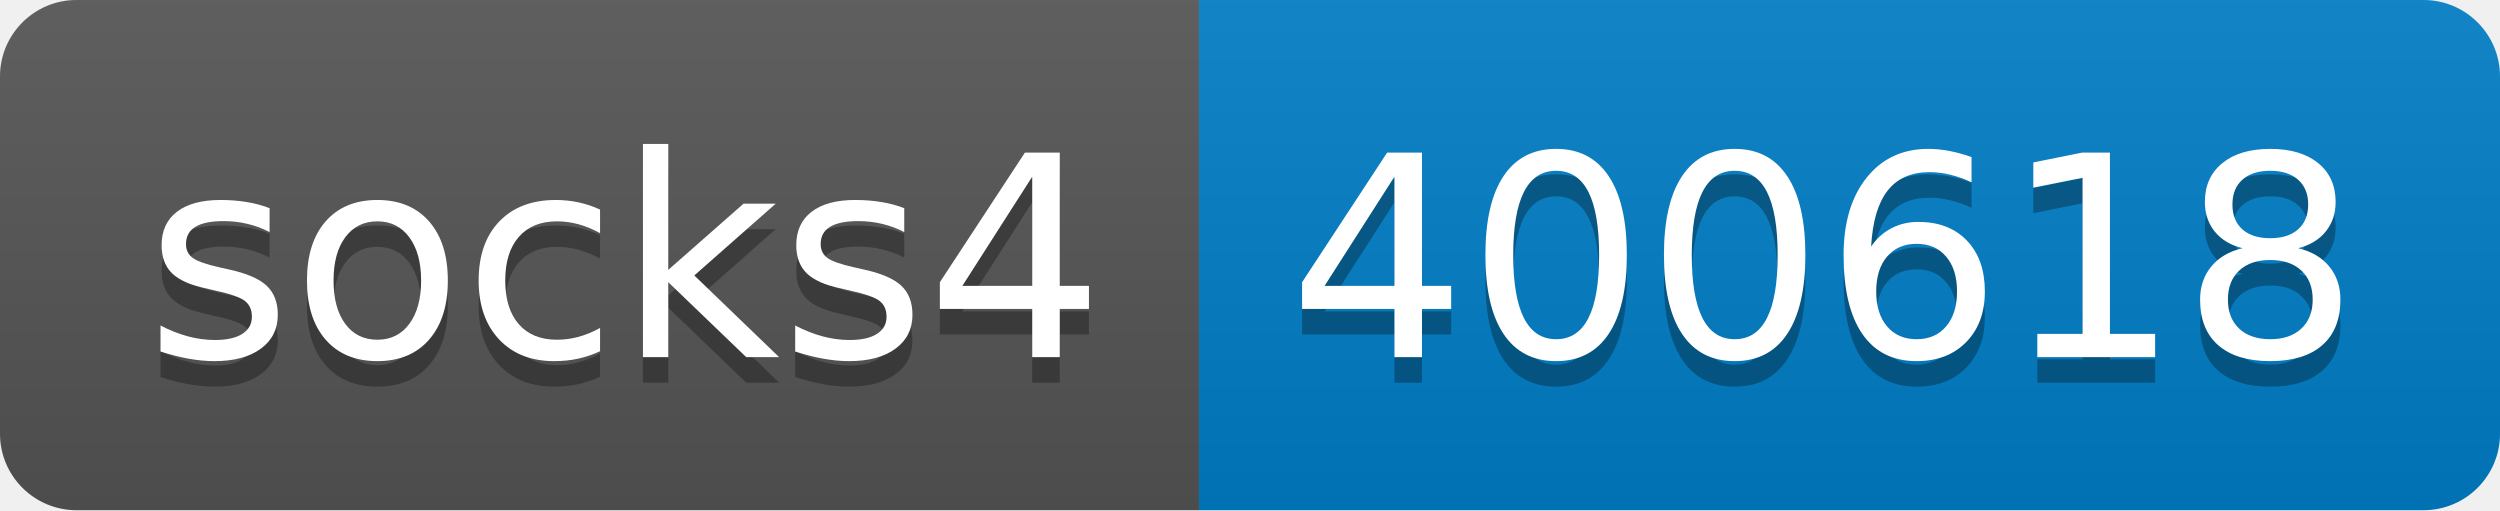
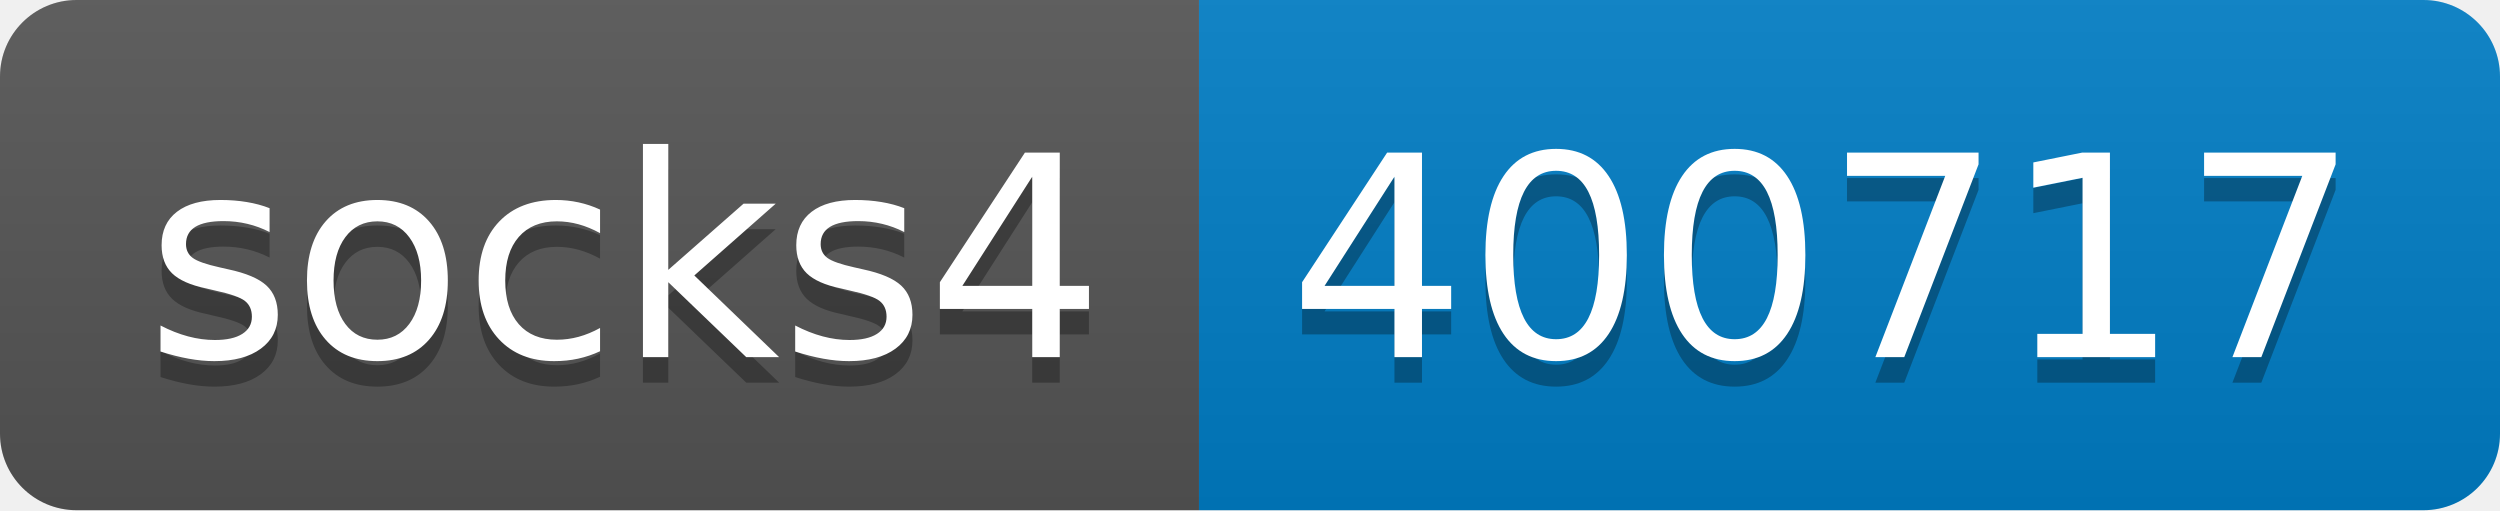
- <svg xmlns="http://www.w3.org/2000/svg" width="98" height="20" role="img" aria-label="socks4: 400618">
+ <svg xmlns="http://www.w3.org/2000/svg" width="98" height="20" role="img" aria-label="socks4: 400717">
  <linearGradient id="s" x2="0" y2="100%">
    <stop offset="0" stop-color="#bbb" stop-opacity=".1" />
    <stop offset="1" stop-opacity=".1" />
  </linearGradient>
  <clipPath id="r">
    <rect width="98" height="20" rx="3" fill="#fff" />
  </clipPath>
  <g clip-path="url(#r)">
    <rect width="47" height="20" fill="#555" />
    <rect x="47" width="51" height="20" fill="#007ec6" />
    <rect width="98" height="20" fill="url(#s)" />
  </g>
  <g fill="#fff" text-anchor="middle" font-family="Verdana,Geneva,DejaVu Sans,sans-serif" text-rendering="geometricPrecision" font-size="110">
    <text aria-hidden="true" x="245" y="150" fill="#010101" fill-opacity=".3" transform="scale(.1)" textLength="370">socks4</text>
    <text x="245" y="140" transform="scale(.1)" fill="#fff" textLength="370">socks4</text>
-     <text aria-hidden="true" x="715" y="150" fill="#010101" fill-opacity=".3" transform="scale(.1)" textLength="410">400618</text>
-     <text x="715" y="140" transform="scale(.1)" fill="#fff" textLength="410">400618</text>
+     <text aria-hidden="true" x="715" y="150" fill="#010101" fill-opacity=".3" transform="scale(.1)" textLength="410">400717</text>
+     <text x="715" y="140" transform="scale(.1)" fill="#fff" textLength="410">400717</text>
  </g>
</svg>
